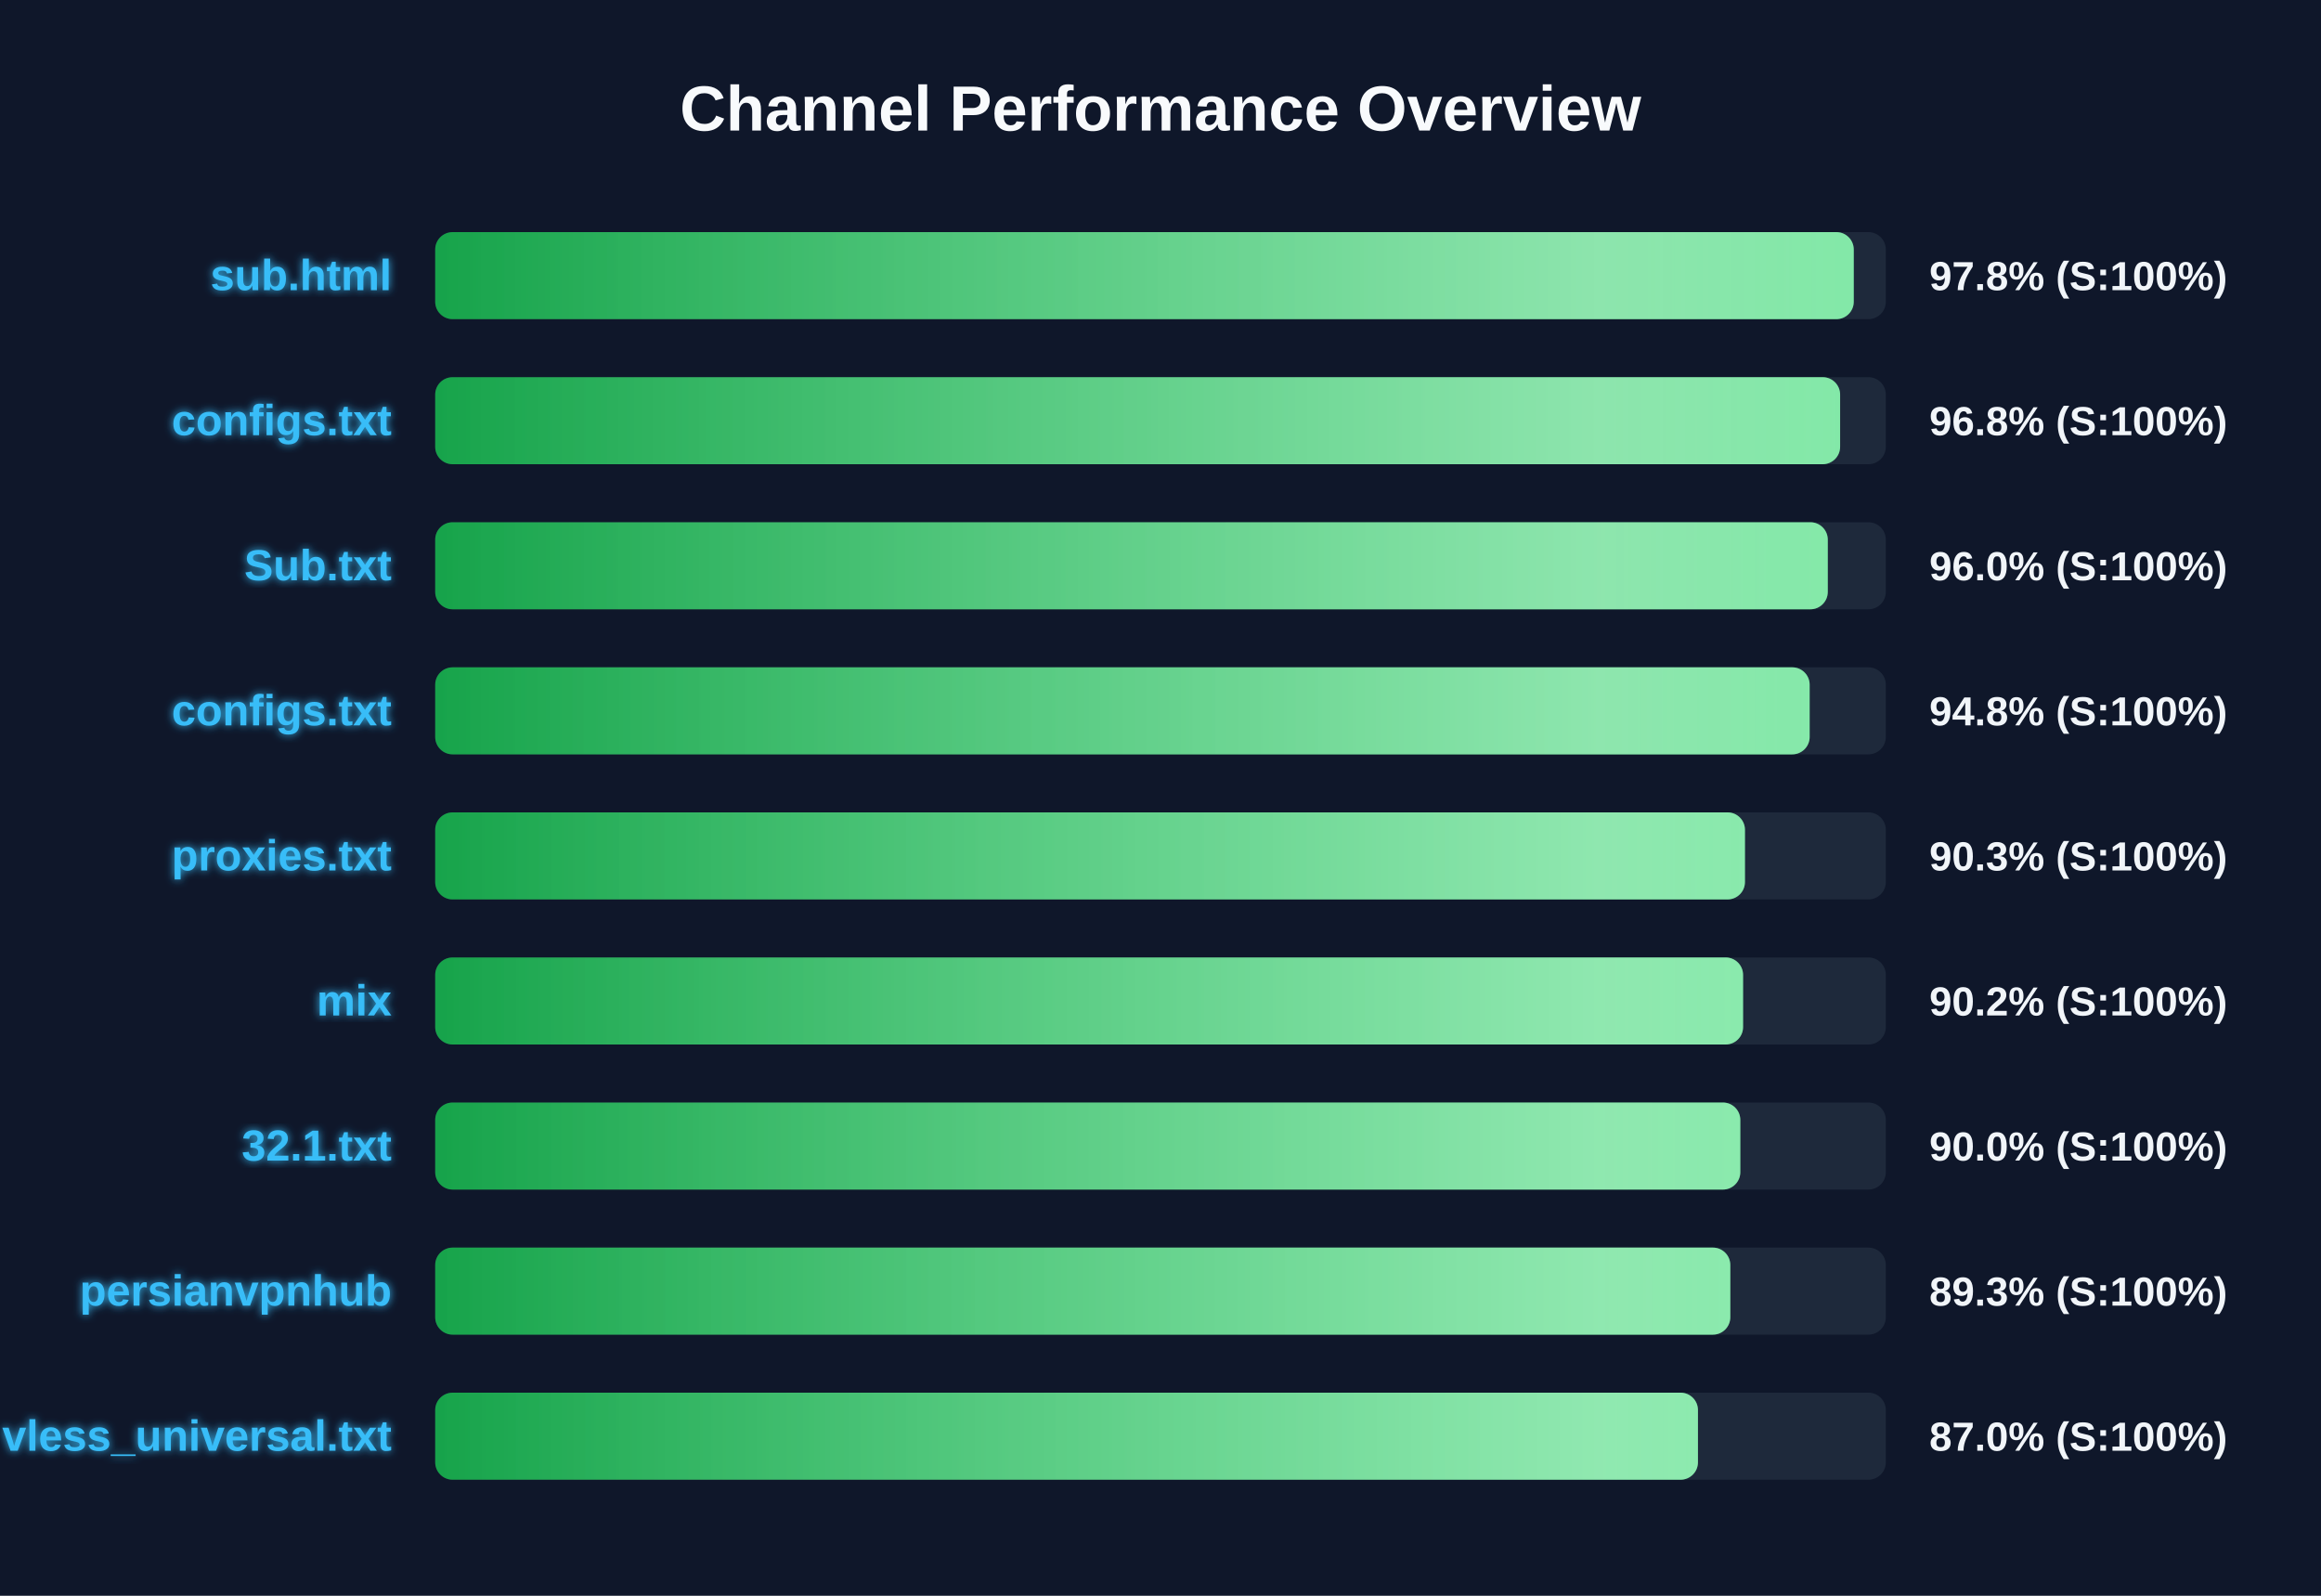
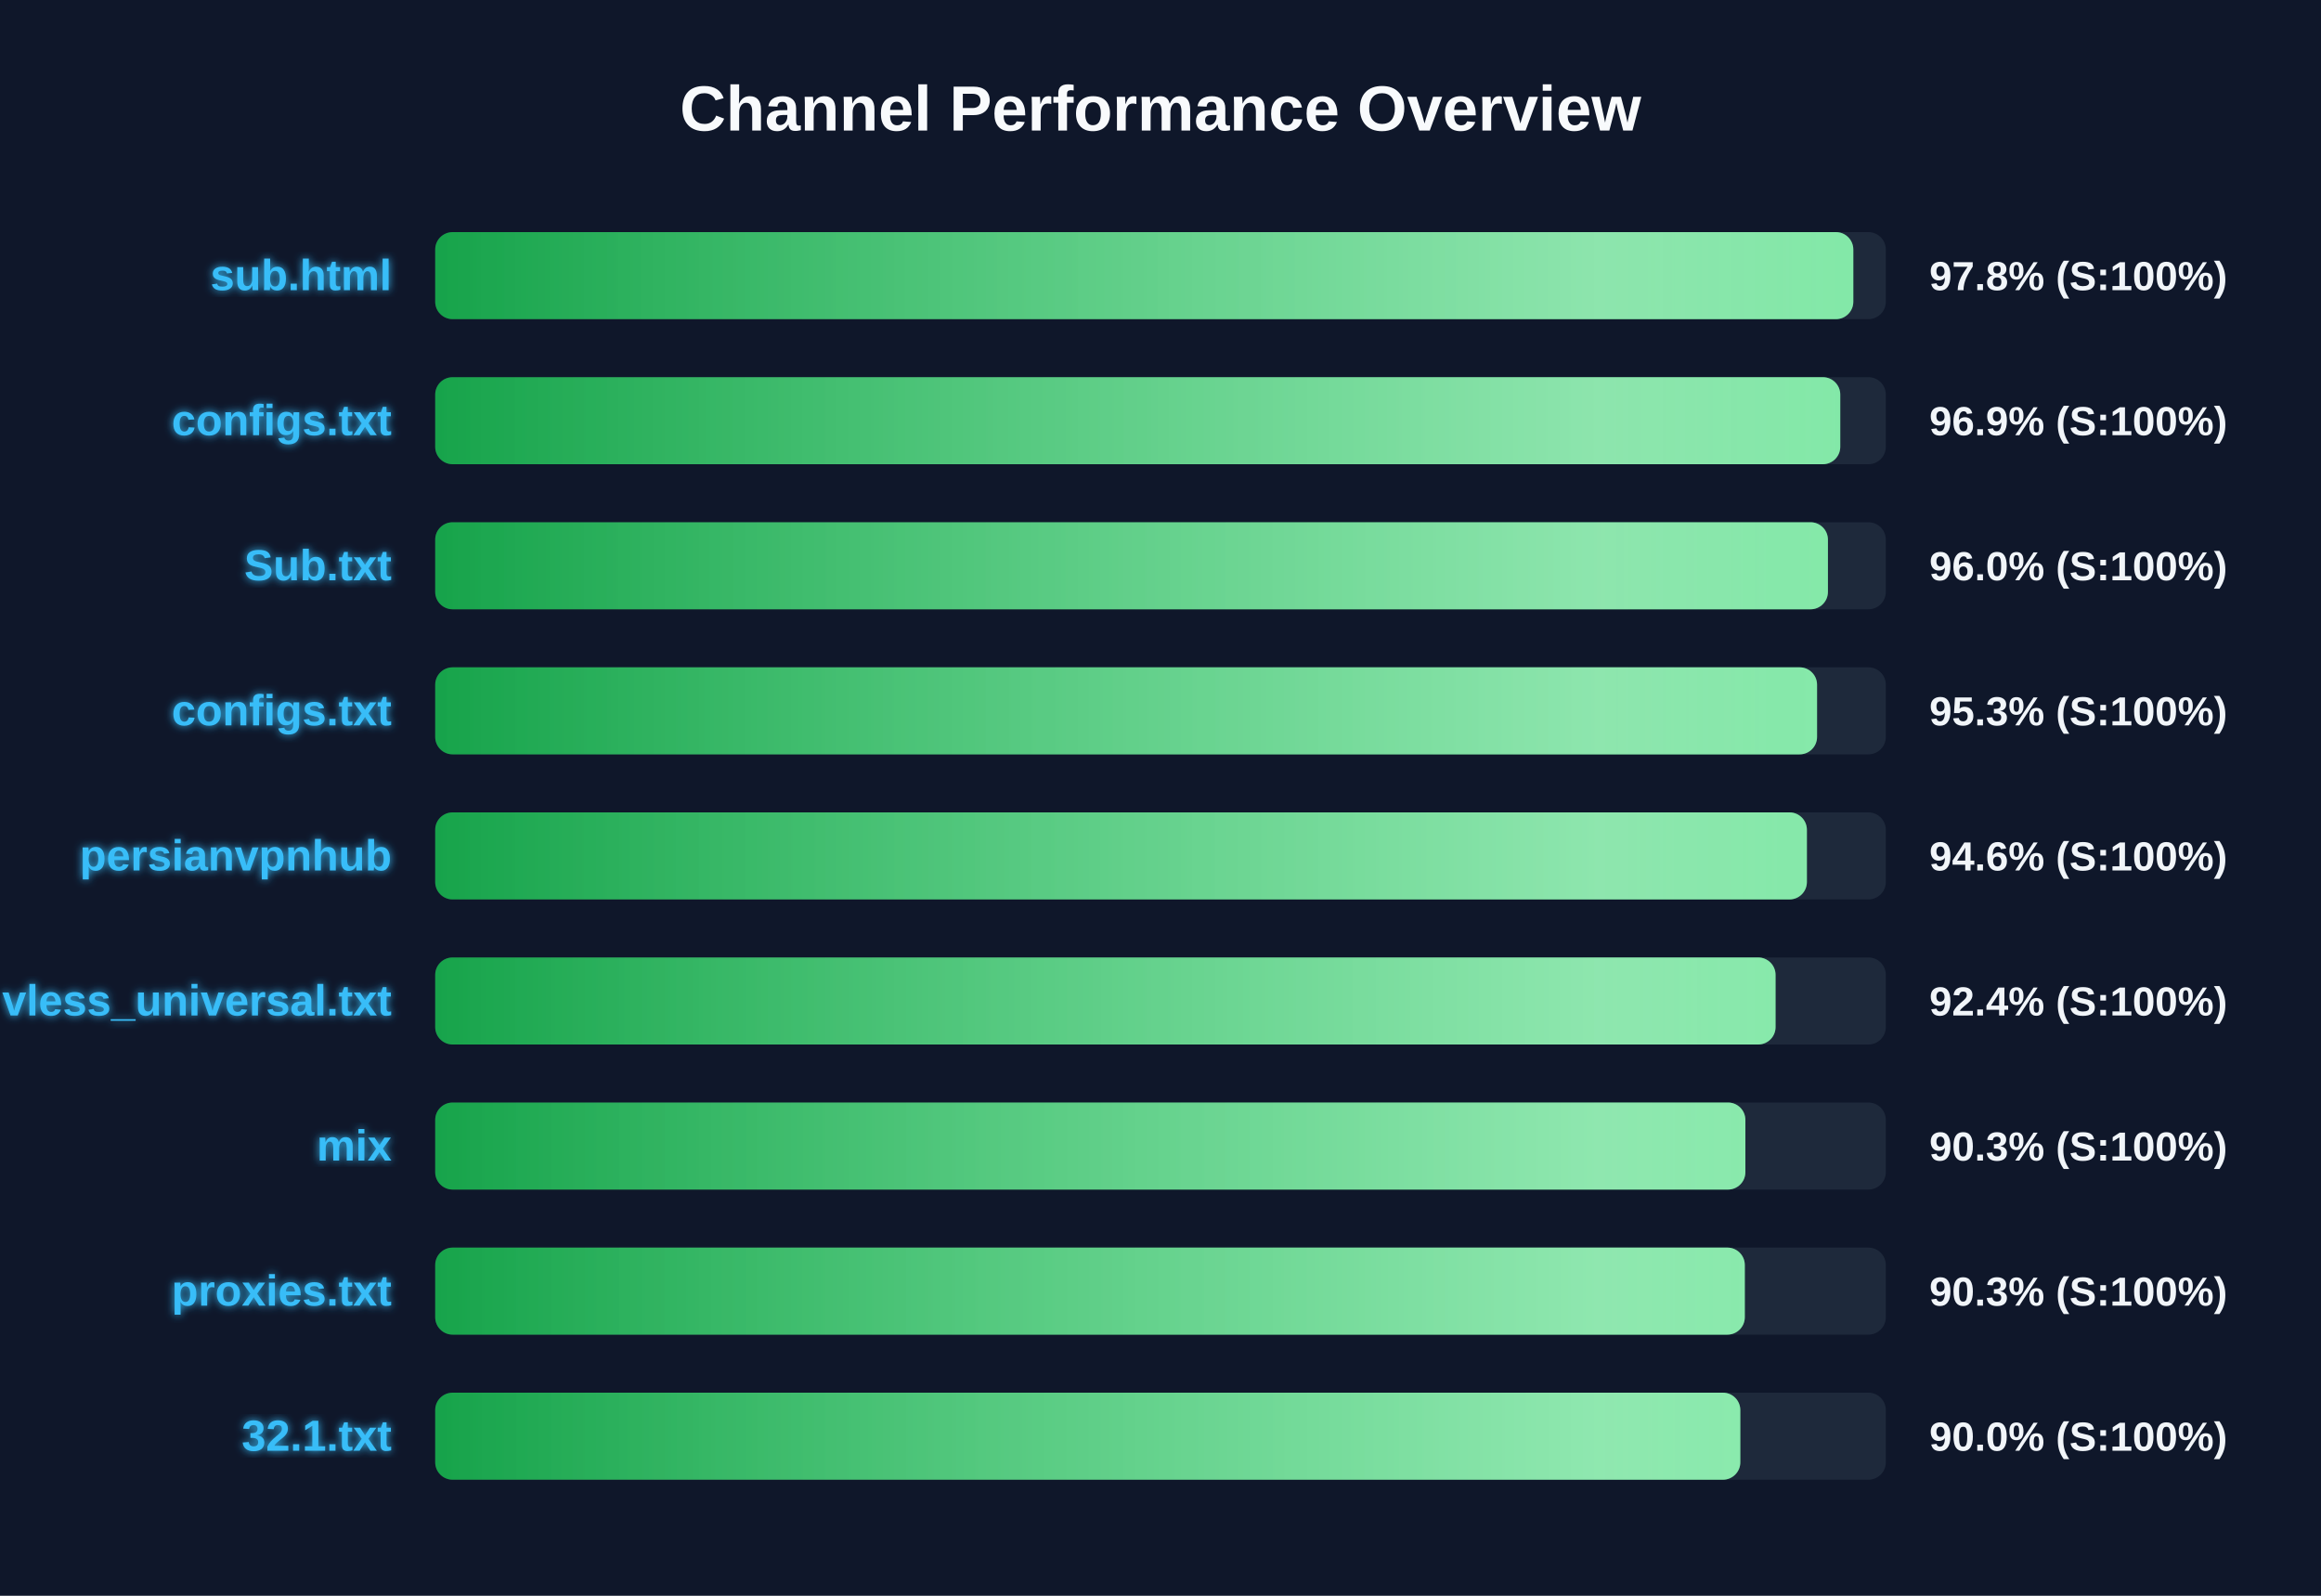
<svg xmlns="http://www.w3.org/2000/svg" width="800" height="550" version="1.1">
  <defs>
    <linearGradient id="grad-green" x1="0%" y1="0%" x2="100%" y2="0%">
      <stop offset="0%" stop-color="#16a34a" />
      <stop offset="100%" stop-color="#4ade80" />
    </linearGradient>
    <linearGradient id="grad-yellow" x1="0%" y1="0%" x2="100%" y2="0%">
      <stop offset="0%" stop-color="#ca8a04" />
      <stop offset="100%" stop-color="#fde047" />
    </linearGradient>
    <linearGradient id="grad-red" x1="0%" y1="0%" x2="100%" y2="0%">
      <stop offset="0%" stop-color="#dc2626" />
      <stop offset="100%" stop-color="#f87171" />
    </linearGradient>
    <linearGradient id="shimmer" x1="0%" y1="0%" x2="100%" y2="0%">
      <stop offset="0%" stop-color="rgba(255,255,255,0)" />
      <stop offset="50%" stop-color="rgba(255,255,255,0.4)" />
      <stop offset="100%" stop-color="rgba(255,255,255,0)" />
    </linearGradient>
    <filter id="glow" x="-20%" y="-20%" width="140%" height="140%">
      <feGaussianBlur stdDeviation="1.5" result="blur" />
      <feComposite in="SourceGraphic" in2="blur" operator="over" />
    </filter>
  </defs>
  <style>
        .bg-rect { fill: #0f172a; }
        .title { font: bold 22px 'Segoe UI', Arial, sans-serif; fill: #f8fafc; }
        .row { font: bold 15px 'Segoe UI', Arial, sans-serif; fill: #38bdf8; filter: url(#glow); }
        .score { font: bold 14px 'Segoe UI', Arial, sans-serif; fill: #f1f5f9; }
        @keyframes shimmer-anim {
            0% { transform: translateX(-100%); }
            100% { transform: translateX(200%); }
        }
        .shimmer-rect {
            animation: shimmer-anim 2.5s infinite linear;
        }
    </style>
  <rect width="100%" height="100%" class="bg-rect" />
  <text x="400" y="45" text-anchor="middle" class="title">Channel Performance Overview</text>
  <rect x="150" y="80" width="500" height="30" fill="#1e293b" rx="6" />
  <clipPath id="clip-0">
-     <rect x="150" y="80" width="488.95" height="30" rx="6" />
+     <rect x="150" y="80" width="488.8" height="30" rx="6" />
  </clipPath>
-   <rect x="150" y="80" width="488.95" height="30" fill="url(#grad-green)" rx="6" />
+   <rect x="150" y="80" width="488.8" height="30" fill="url(#grad-green)" rx="6" />
  <g clip-path="url(#clip-0)">
    <rect x="150" y="80" width="100%" height="30" fill="url(#shimmer)" class="shimmer-rect" />
  </g>
  <text x="135" y="100" text-anchor="end" class="row">sub.html</text>
  <text x="665" y="100" text-anchor="start" class="score">97.8% (S:100%)</text>
  <rect x="150" y="130" width="500" height="30" fill="#1e293b" rx="6" />
  <clipPath id="clip-1">
-     <rect x="150" y="130" width="484.25" height="30" rx="6" />
+     <rect x="150" y="130" width="484.3" height="30" rx="6" />
  </clipPath>
-   <rect x="150" y="130" width="484.25" height="30" fill="url(#grad-green)" rx="6" />
+   <rect x="150" y="130" width="484.3" height="30" fill="url(#grad-green)" rx="6" />
  <g clip-path="url(#clip-1)">
    <rect x="150" y="130" width="100%" height="30" fill="url(#shimmer)" class="shimmer-rect" />
  </g>
  <text x="135" y="150" text-anchor="end" class="row">configs.txt</text>
-   <text x="665" y="150" text-anchor="start" class="score">96.8% (S:100%)</text>
+   <text x="665" y="150" text-anchor="start" class="score">96.9% (S:100%)</text>
  <rect x="150" y="180" width="500" height="30" fill="#1e293b" rx="6" />
  <clipPath id="clip-2">
-     <rect x="150" y="180" width="480.0" height="30" rx="6" />
+     <rect x="150" y="180" width="480.05" height="30" rx="6" />
  </clipPath>
-   <rect x="150" y="180" width="480.0" height="30" fill="url(#grad-green)" rx="6" />
+   <rect x="150" y="180" width="480.05" height="30" fill="url(#grad-green)" rx="6" />
  <g clip-path="url(#clip-2)">
    <rect x="150" y="180" width="100%" height="30" fill="url(#shimmer)" class="shimmer-rect" />
  </g>
  <text x="135" y="200" text-anchor="end" class="row">Sub.txt</text>
  <text x="665" y="200" text-anchor="start" class="score">96.0% (S:100%)</text>
  <rect x="150" y="230" width="500" height="30" fill="#1e293b" rx="6" />
  <clipPath id="clip-3">
-     <rect x="150" y="230" width="473.75" height="30" rx="6" />
+     <rect x="150" y="230" width="476.3" height="30" rx="6" />
  </clipPath>
-   <rect x="150" y="230" width="473.75" height="30" fill="url(#grad-green)" rx="6" />
+   <rect x="150" y="230" width="476.3" height="30" fill="url(#grad-green)" rx="6" />
  <g clip-path="url(#clip-3)">
    <rect x="150" y="230" width="100%" height="30" fill="url(#shimmer)" class="shimmer-rect" />
  </g>
  <text x="135" y="250" text-anchor="end" class="row">configs.txt</text>
-   <text x="665" y="250" text-anchor="start" class="score">94.8% (S:100%)</text>
+   <text x="665" y="250" text-anchor="start" class="score">95.3% (S:100%)</text>
  <rect x="150" y="280" width="500" height="30" fill="#1e293b" rx="6" />
  <clipPath id="clip-4">
-     <rect x="150" y="280" width="451.45" height="30" rx="6" />
+     <rect x="150" y="280" width="472.8" height="30" rx="6" />
  </clipPath>
-   <rect x="150" y="280" width="451.45" height="30" fill="url(#grad-green)" rx="6" />
+   <rect x="150" y="280" width="472.8" height="30" fill="url(#grad-green)" rx="6" />
  <g clip-path="url(#clip-4)">
    <rect x="150" y="280" width="100%" height="30" fill="url(#shimmer)" class="shimmer-rect" />
  </g>
-   <text x="135" y="300" text-anchor="end" class="row">proxies.txt</text>
-   <text x="665" y="300" text-anchor="start" class="score">90.3% (S:100%)</text>
+   <text x="135" y="300" text-anchor="end" class="row">persianvpnhub</text>
+   <text x="665" y="300" text-anchor="start" class="score">94.6% (S:100%)</text>
  <rect x="150" y="330" width="500" height="30" fill="#1e293b" rx="6" />
  <clipPath id="clip-5">
-     <rect x="150" y="330" width="450.8" height="30" rx="6" />
+     <rect x="150" y="330" width="462.0" height="30" rx="6" />
  </clipPath>
-   <rect x="150" y="330" width="450.8" height="30" fill="url(#grad-green)" rx="6" />
+   <rect x="150" y="330" width="462.0" height="30" fill="url(#grad-green)" rx="6" />
  <g clip-path="url(#clip-5)">
    <rect x="150" y="330" width="100%" height="30" fill="url(#shimmer)" class="shimmer-rect" />
  </g>
-   <text x="135" y="350" text-anchor="end" class="row">mix</text>
-   <text x="665" y="350" text-anchor="start" class="score">90.2% (S:100%)</text>
+   <text x="135" y="350" text-anchor="end" class="row">vless_universal.txt</text>
+   <text x="665" y="350" text-anchor="start" class="score">92.4% (S:100%)</text>
  <rect x="150" y="380" width="500" height="30" fill="#1e293b" rx="6" />
  <clipPath id="clip-6">
-     <rect x="150" y="380" width="449.85" height="30" rx="6" />
+     <rect x="150" y="380" width="451.6" height="30" rx="6" />
  </clipPath>
-   <rect x="150" y="380" width="449.85" height="30" fill="url(#grad-green)" rx="6" />
+   <rect x="150" y="380" width="451.6" height="30" fill="url(#grad-green)" rx="6" />
  <g clip-path="url(#clip-6)">
    <rect x="150" y="380" width="100%" height="30" fill="url(#shimmer)" class="shimmer-rect" />
  </g>
-   <text x="135" y="400" text-anchor="end" class="row">32.1.txt</text>
-   <text x="665" y="400" text-anchor="start" class="score">90.0% (S:100%)</text>
+   <text x="135" y="400" text-anchor="end" class="row">mix</text>
+   <text x="665" y="400" text-anchor="start" class="score">90.3% (S:100%)</text>
  <rect x="150" y="430" width="500" height="30" fill="#1e293b" rx="6" />
  <clipPath id="clip-7">
-     <rect x="150" y="430" width="446.4" height="30" rx="6" />
+     <rect x="150" y="430" width="451.4" height="30" rx="6" />
  </clipPath>
-   <rect x="150" y="430" width="446.4" height="30" fill="url(#grad-green)" rx="6" />
+   <rect x="150" y="430" width="451.4" height="30" fill="url(#grad-green)" rx="6" />
  <g clip-path="url(#clip-7)">
    <rect x="150" y="430" width="100%" height="30" fill="url(#shimmer)" class="shimmer-rect" />
  </g>
-   <text x="135" y="450" text-anchor="end" class="row">persianvpnhub</text>
-   <text x="665" y="450" text-anchor="start" class="score">89.3% (S:100%)</text>
+   <text x="135" y="450" text-anchor="end" class="row">proxies.txt</text>
+   <text x="665" y="450" text-anchor="start" class="score">90.3% (S:100%)</text>
  <rect x="150" y="480" width="500" height="30" fill="#1e293b" rx="6" />
  <clipPath id="clip-8">
-     <rect x="150" y="480" width="435.25" height="30" rx="6" />
+     <rect x="150" y="480" width="449.85" height="30" rx="6" />
  </clipPath>
-   <rect x="150" y="480" width="435.25" height="30" fill="url(#grad-green)" rx="6" />
+   <rect x="150" y="480" width="449.85" height="30" fill="url(#grad-green)" rx="6" />
  <g clip-path="url(#clip-8)">
    <rect x="150" y="480" width="100%" height="30" fill="url(#shimmer)" class="shimmer-rect" />
  </g>
-   <text x="135" y="500" text-anchor="end" class="row">vless_universal.txt</text>
-   <text x="665" y="500" text-anchor="start" class="score">87.0% (S:100%)</text>
+   <text x="135" y="500" text-anchor="end" class="row">32.1.txt</text>
+   <text x="665" y="500" text-anchor="start" class="score">90.0% (S:100%)</text>
</svg>
